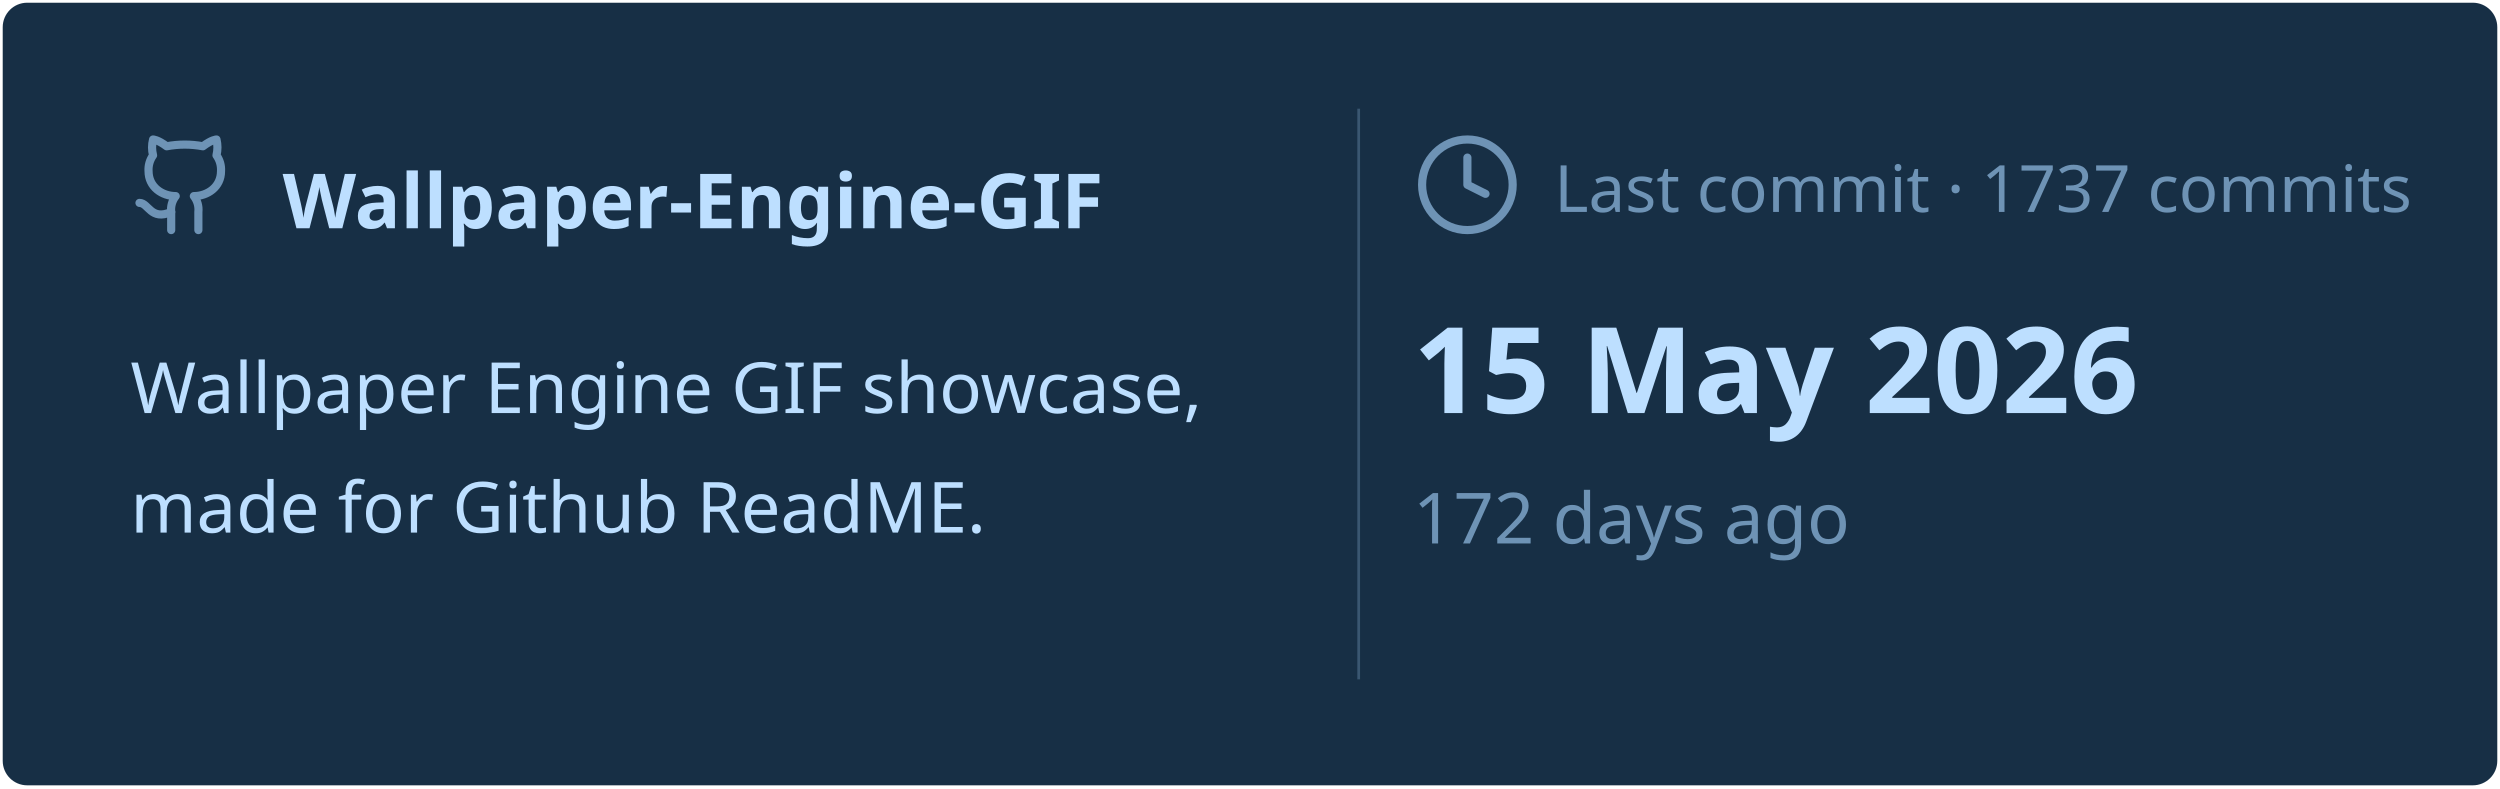
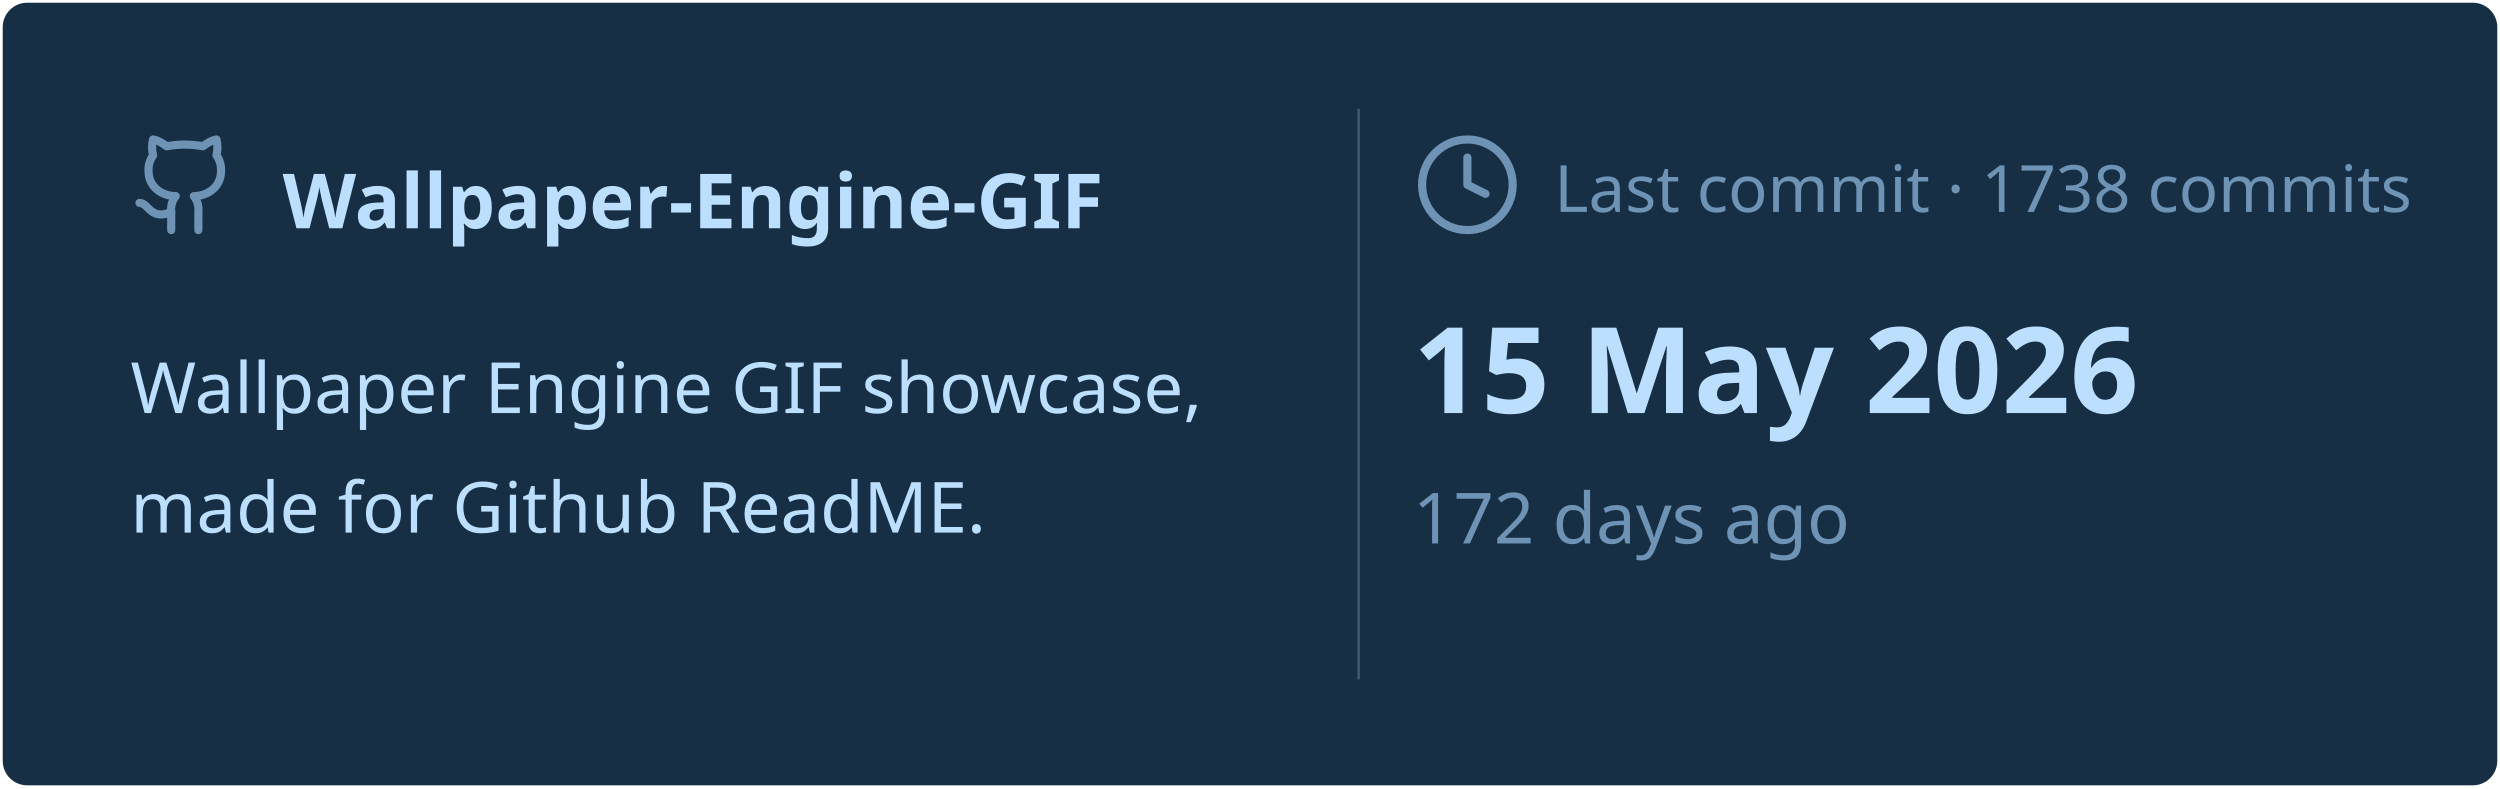
<svg xmlns="http://www.w3.org/2000/svg" viewBox="0 0 460 145" width="460px" height="145px">
  <rect stroke="#000000" stroke-opacity="0" fill="#172F45" rx="4.5" x="0.5" y="0.5" width="459" height="144" />
  <g transform="translate(24, 42)">
    <svg x="0" y="-18" width="20" height="20" viewBox="0 0 24 24" fill="none" stroke="#6E93B5" stroke-width="1.8" stroke-linecap="round" stroke-linejoin="round">
      <path d="M15 22v-4a4.8 4.8 0 0 0-1-3.5c3 0 6-2 6-5.5.08-1.25-.27-2.48-1-3.5.28-1.15.28-2.35 0-3.5 0 0-1 0-3 1.5-2.64-.5-5.36-.5-8 0C6 2 5 2 5 2c-.3 1.15-.3 2.35 0 3.5A5.403 5.403 0 0 0 4 9c0 3.5 3 5.5 6 5.5-.39.49-.68 1.05-.85 1.65-.17.6-.22 1.23-.15 1.85v4" />
      <path d="M9 18c-4.51 2-5-2-7-2" />
    </svg>
    <text x="28" y="0" font-family="&quot;Segoe UI&quot;, Ubuntu, sans-serif" font-size="14" font-weight="700" fill="#BDDFFF">Wallpaper-Engine-GIF</text>
  </g>
  <text x="24" y="76" font-family="&quot;Segoe UI&quot;, Ubuntu, sans-serif" font-size="13" font-weight="400" fill="#BDDFFF">Wallpaper Engine GIF showcase,</text>
  <text x="24" y="98" font-family="&quot;Segoe UI&quot;, Ubuntu, sans-serif" font-size="13" font-weight="400" fill="#BDDFFF">made for Github ReadME.</text>
  <line x1="250" y1="20" x2="250" y2="125" stroke="#6E93B5" stroke-width="0.5" stroke-opacity="0.4" />
  <svg x="260" y="24" width="20" height="20" viewBox="0 0 24 24" fill="none" stroke="#6E93B5" stroke-width="1.8" stroke-linecap="round" stroke-linejoin="round">
    <circle cx="12" cy="12" r="10" />
    <polyline points="12 6 12 12 16 14" />
  </svg>
-   <text x="286" y="39" font-family="&quot;Segoe UI&quot;, Ubuntu, sans-serif" font-size="12" font-weight="400" fill="#6E93B5">Last commit · 1737 commits</text>
+   <text x="286" y="39" font-family="&quot;Segoe UI&quot;, Ubuntu, sans-serif" font-size="12" font-weight="400" fill="#6E93B5">Last commit · 1738 commits</text>
  <text x="260" y="76" font-family="&quot;Segoe UI&quot;, Ubuntu, sans-serif" font-size="22" font-weight="700" fill="#BDDFFF">15 May 2026</text>
  <text x="260" y="100" font-family="&quot;Segoe UI&quot;, Ubuntu, sans-serif" font-size="13" font-weight="400" fill="#6E93B5">172 days ago</text>
</svg>
